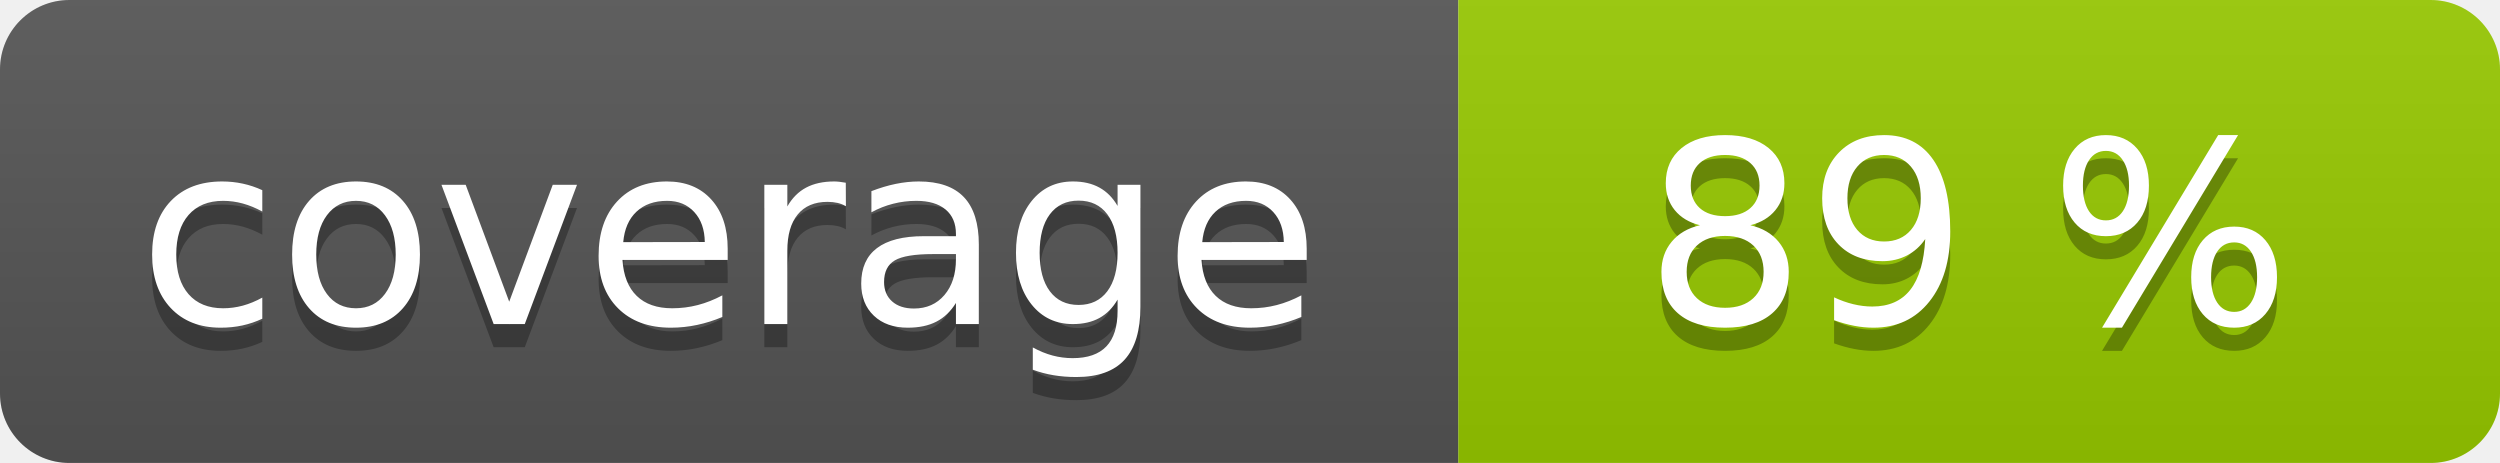
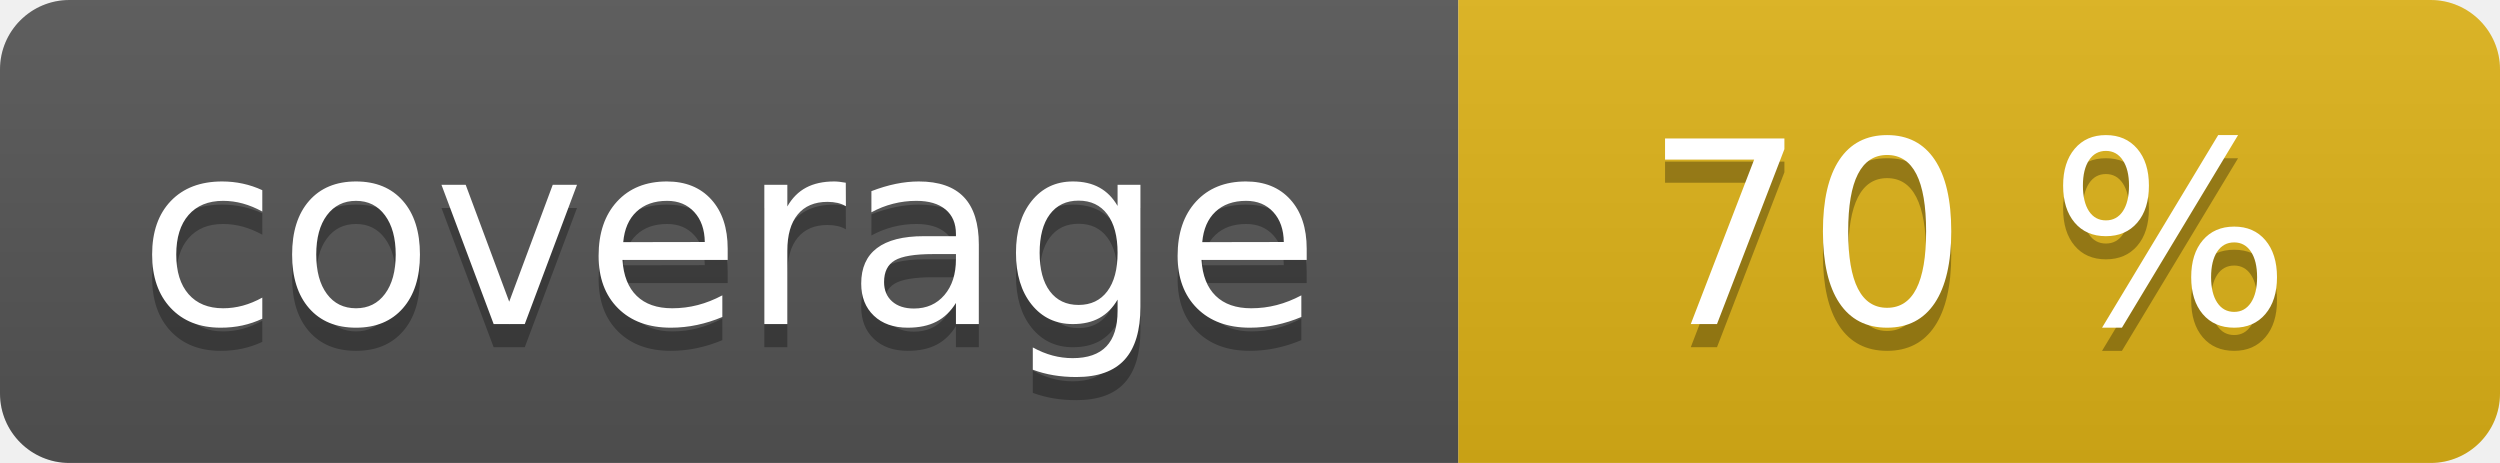
<svg xmlns="http://www.w3.org/2000/svg" width="108" height="20" role="img">
  <linearGradient id="s" x2="0" y2="100%">
    <stop offset="0" stop-color="#bbb" stop-opacity=".1" />
    <stop offset="1" stop-opacity=".1" />
  </linearGradient>
  <clipPath id="r">
    <rect width="108" height="20" rx="3" fill="#fff" />
  </clipPath>
  <g clip-path="url(#r)">
    <rect width="63" height="20" fill="#555" />
-     <rect x="63" width="45" height="20" fill="#97ca00" />
+     <rect x="63" width="45" height="20" fill="#dfb317" />
    <rect width="108" height="20" fill="url(#s)" />
  </g>
  <g fill="#fff" text-anchor="middle" font-family="Verdana,Geneva,DejaVu Sans,sans-serif" text-rendering="geometricPrecision" font-size="110">
    <text aria-hidden="true" x="315" y="150" fill="#010101" fill-opacity=".3" transform="scale(.1)" textLength="530">coverage</text>
    <text x="315" y="140" transform="scale(.1)" fill="#fff" textLength="530">coverage</text>
-     <text aria-hidden="true" x="850" y="150" fill="#010101" fill-opacity=".3" transform="scale(.1)" textLength="350">89 %</text>
-     <text x="850" y="140" transform="scale(.1)" fill="#fff" textLength="350">89 %</text>
+     <text aria-hidden="true" x="850" y="150" fill="#010101" fill-opacity=".3" transform="scale(.1)" textLength="350">70 %</text>
+     <text x="850" y="140" transform="scale(.1)" fill="#fff" textLength="350">70 %</text>
  </g>
</svg>
